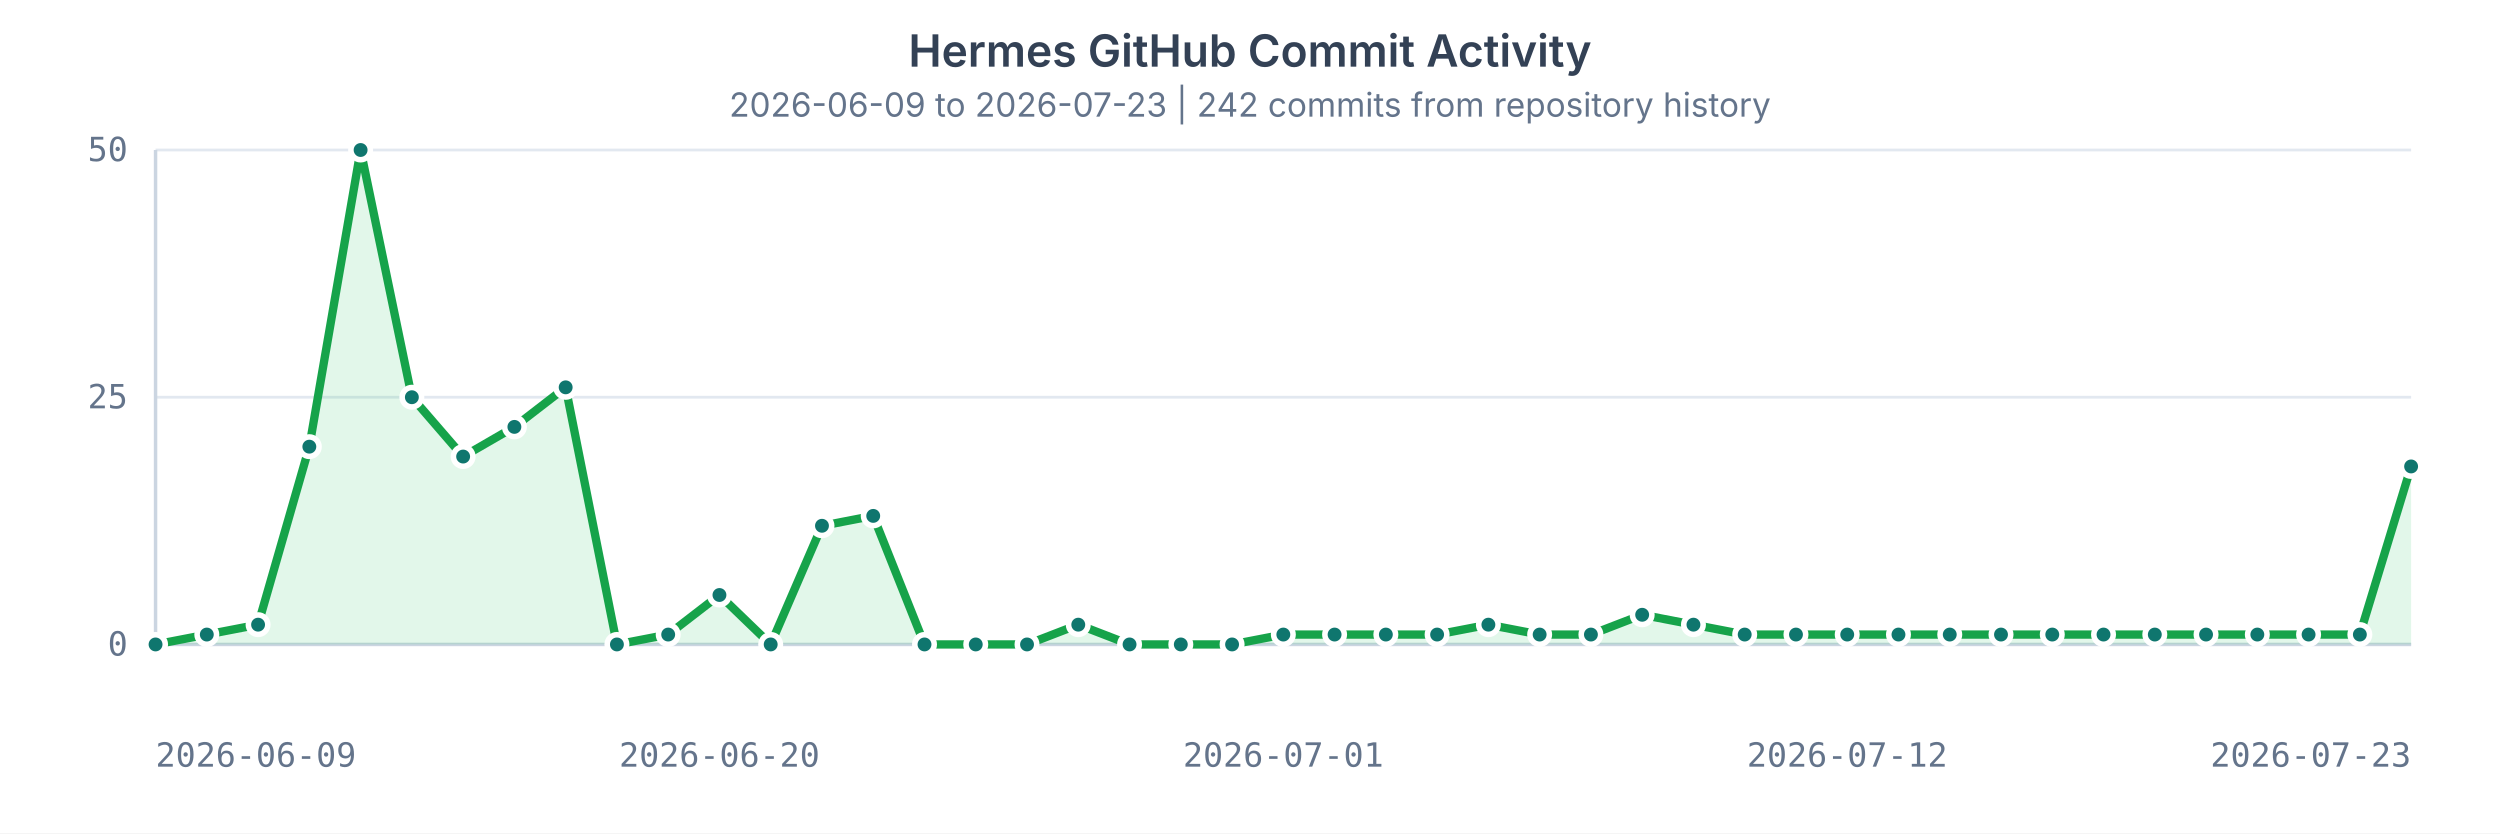
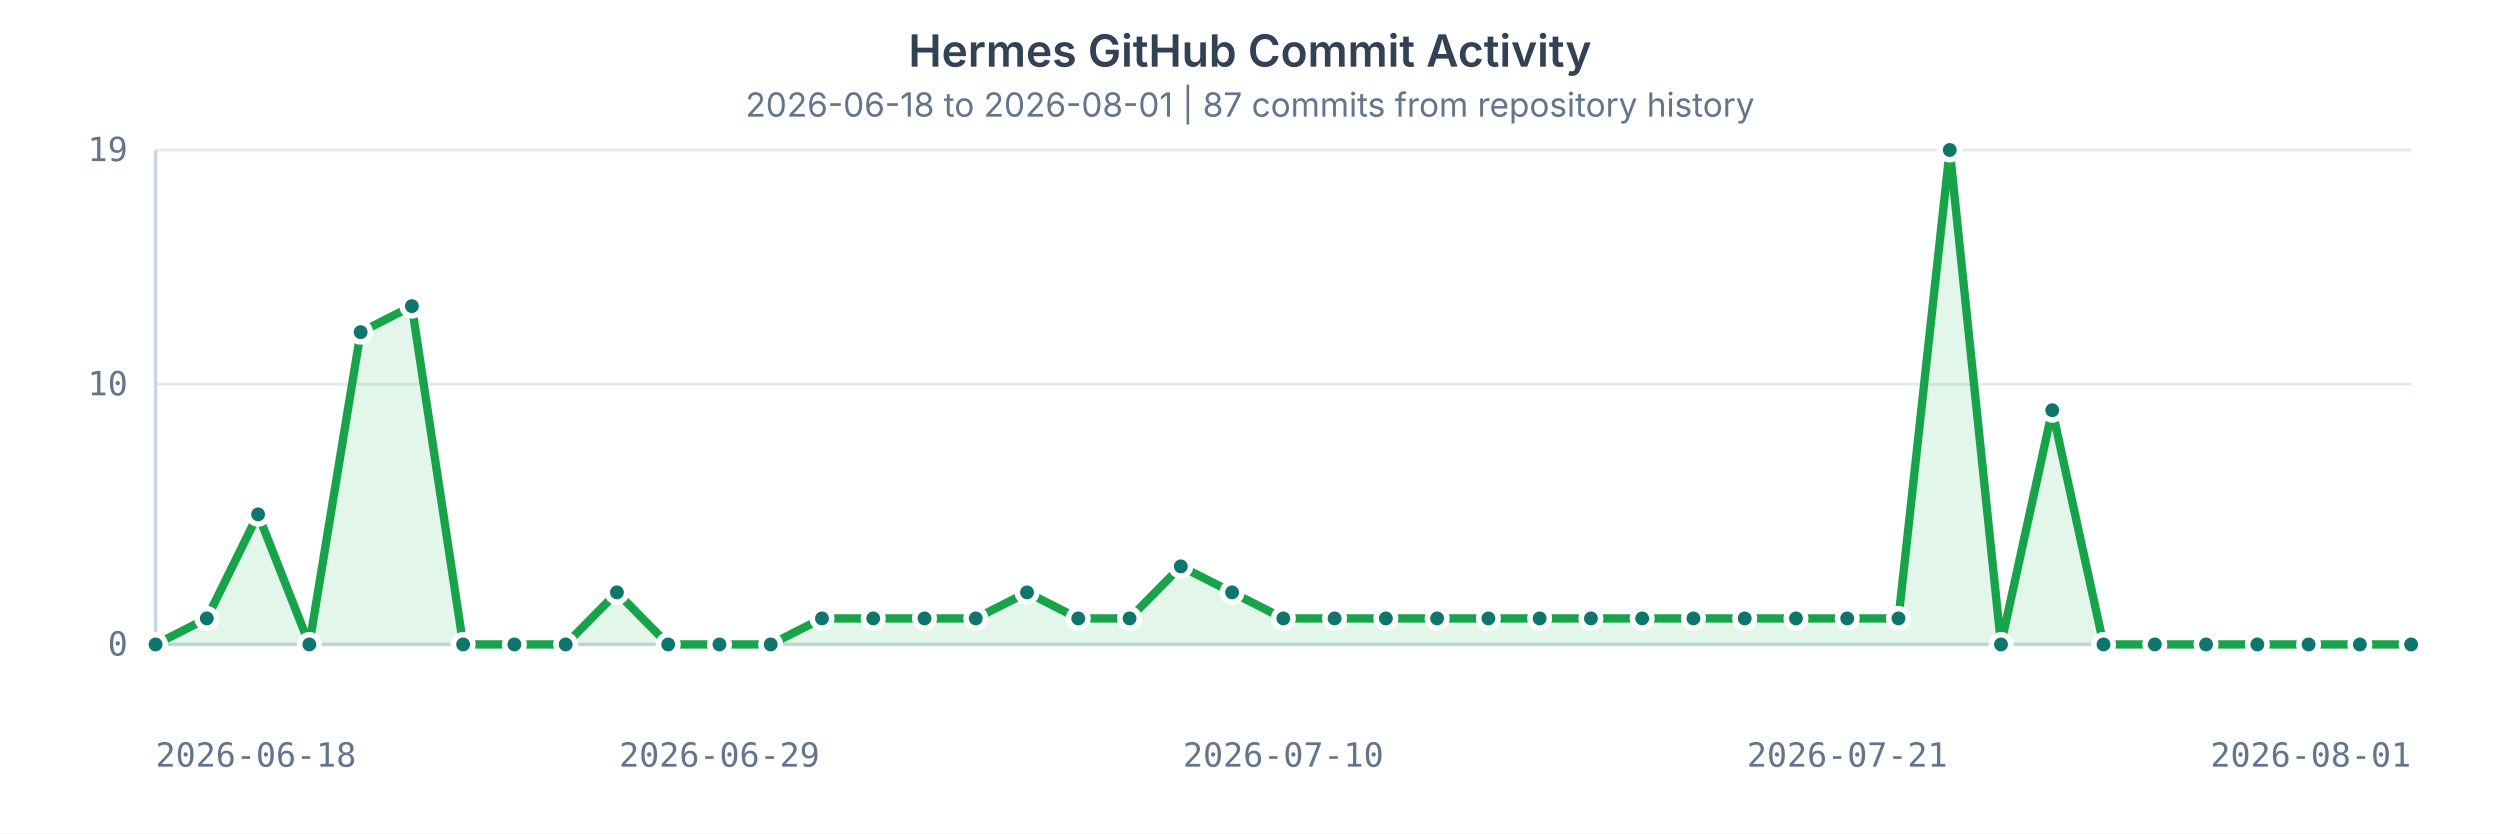
<svg xmlns="http://www.w3.org/2000/svg" width="900" height="300" viewBox="0 0 900 300" role="img" aria-labelledby="title desc">
  <style>
    text { fill: #64748b; font: 12px ui-monospace, SFMono-Regular, Menlo, Consolas, monospace; }
    .title { fill: #334155; font: 600 16px ui-sans-serif, system-ui, -apple-system, BlinkMacSystemFont, "Segoe UI", sans-serif; }
    .subtitle { fill: #64748b; font: 12px ui-sans-serif, system-ui, -apple-system, BlinkMacSystemFont, "Segoe UI", sans-serif; }
    .grid { stroke: #e2e8f0; stroke-width: 1; }
    .axis { stroke: #cbd5e1; stroke-width: 1.25; }
    .area { fill: #22c55e; opacity: 0.13; }
    .line { fill: none; stroke: #16a34a; stroke-width: 3; stroke-linecap: round; stroke-linejoin: round; }
    circle { fill: #0f766e; stroke: #ffffff; stroke-width: 2; }
  </style>
  <rect width="100%" height="100%" fill="#ffffff" />
  <text x="450" y="24" text-anchor="middle" class="title">Hermes GitHub Commit Activity</text>
-   <text x="450" y="42" text-anchor="middle" class="subtitle">2026-06-09 to 2026-07-23 | 242 commits from repository history</text>
+   <text x="450" y="42" text-anchor="middle" class="subtitle">2026-06-18 to 2026-08-01 | 87 commits from repository history</text>
  <g>
    <line x1="56" x2="868" y1="232.00" y2="232.00" class="grid" />
    <text x="46" y="236.00" text-anchor="end">0</text>
-     <line x1="56" x2="868" y1="143.00" y2="143.00" class="grid" />
-     <text x="46" y="147.00" text-anchor="end">25</text>
+     <line x1="56" x2="868" y1="138.32" y2="138.32" class="grid" />
+     <text x="46" y="142.32" text-anchor="end">10</text>
    <line x1="56" x2="868" y1="54.00" y2="54.00" class="grid" />
-     <text x="46" y="58.00" text-anchor="end">50</text>
+     <text x="46" y="58.00" text-anchor="end">19</text>
    <line x1="56" x2="56" y1="54" y2="232" class="axis" />
    <line x1="56" x2="868" y1="232" y2="232" class="axis" />
-     <path d="M 56.00 232.00 L 74.45 228.44 L 92.91 224.88 L 111.36 160.80 L 129.82 54.00 L 148.27 143.00 L 166.73 164.36 L 185.18 153.68 L 203.64 139.44 L 222.09 232.00 L 240.55 228.44 L 259.00 214.20 L 277.45 232.00 L 295.91 189.28 L 314.36 185.72 L 332.82 232.00 L 351.27 232.00 L 369.73 232.00 L 388.18 224.88 L 406.64 232.00 L 425.09 232.00 L 443.55 232.00 L 462.00 228.44 L 480.45 228.44 L 498.91 228.44 L 517.36 228.44 L 535.82 224.88 L 554.27 228.44 L 572.73 228.44 L 591.18 221.32 L 609.64 224.88 L 628.09 228.44 L 646.55 228.44 L 665.00 228.44 L 683.45 228.44 L 701.91 228.44 L 720.36 228.44 L 738.82 228.44 L 757.27 228.44 L 775.73 228.44 L 794.18 228.44 L 812.64 228.44 L 831.09 228.44 L 849.55 228.44 L 868.00 167.92 L 868 232 L 56 232 Z" class="area" />
-     <path d="M 56.00 232.00 L 74.45 228.44 L 92.91 224.88 L 111.36 160.80 L 129.82 54.00 L 148.27 143.00 L 166.73 164.36 L 185.18 153.68 L 203.64 139.44 L 222.09 232.00 L 240.55 228.44 L 259.00 214.20 L 277.45 232.00 L 295.91 189.28 L 314.36 185.72 L 332.82 232.00 L 351.27 232.00 L 369.73 232.00 L 388.18 224.88 L 406.64 232.00 L 425.09 232.00 L 443.55 232.00 L 462.00 228.44 L 480.45 228.44 L 498.91 228.44 L 517.36 228.44 L 535.82 224.88 L 554.27 228.44 L 572.73 228.44 L 591.18 221.32 L 609.64 224.88 L 628.09 228.44 L 646.55 228.44 L 665.00 228.44 L 683.45 228.44 L 701.91 228.44 L 720.36 228.44 L 738.82 228.44 L 757.27 228.44 L 775.73 228.44 L 794.18 228.44 L 812.64 228.44 L 831.09 228.44 L 849.55 228.44 L 868.00 167.92" class="line" />
+     <path d="M 56.00 232.00 L 74.45 222.63 L 92.91 185.16 L 111.36 232.00 L 129.82 119.58 L 148.27 110.21 L 166.73 232.00 L 185.18 232.00 L 203.64 232.00 L 222.09 213.26 L 240.55 232.00 L 259.00 232.00 L 277.45 232.00 L 295.91 222.63 L 314.36 222.63 L 332.82 222.63 L 351.27 222.63 L 369.73 213.26 L 388.18 222.63 L 406.64 222.63 L 425.09 203.89 L 443.55 213.26 L 462.00 222.63 L 480.45 222.63 L 498.91 222.63 L 517.36 222.63 L 535.82 222.63 L 554.27 222.63 L 572.73 222.63 L 591.18 222.63 L 609.64 222.63 L 628.09 222.63 L 646.55 222.63 L 665.00 222.63 L 683.45 222.63 L 701.91 54.00 L 720.36 232.00 L 738.82 147.68 L 757.27 232.00 L 775.73 232.00 L 794.18 232.00 L 812.64 232.00 L 831.09 232.00 L 849.55 232.00 L 868.00 232.00 L 868 232 L 56 232 Z" class="area" />
+     <path d="M 56.00 232.00 L 74.45 222.63 L 92.91 185.16 L 111.36 232.00 L 129.82 119.58 L 148.27 110.21 L 166.73 232.00 L 185.18 232.00 L 203.64 232.00 L 222.09 213.26 L 240.55 232.00 L 259.00 232.00 L 277.45 232.00 L 295.91 222.63 L 314.36 222.63 L 332.82 222.63 L 351.27 222.63 L 369.73 213.26 L 388.18 222.63 L 406.64 222.63 L 425.09 203.89 L 443.55 213.26 L 462.00 222.63 L 480.45 222.63 L 498.91 222.63 L 517.36 222.63 L 535.82 222.63 L 554.27 222.63 L 572.73 222.63 L 591.18 222.63 L 609.64 222.63 L 628.09 222.63 L 646.55 222.63 L 665.00 222.63 L 683.45 222.63 L 701.91 54.00 L 720.36 232.00 L 738.82 147.68 L 757.27 232.00 L 775.73 232.00 L 794.18 232.00 L 812.64 232.00 L 831.09 232.00 L 849.55 232.00 L 868.00 232.00" class="line" />
    <circle cx="56.00" cy="232.00" r="3.5" />
-     <circle cx="74.45" cy="228.44" r="3.5" />
-     <circle cx="92.91" cy="224.88" r="3.5" />
-     <circle cx="111.36" cy="160.80" r="3.5" />
-     <circle cx="129.82" cy="54.00" r="3.5" />
-     <circle cx="148.27" cy="143.00" r="3.5" />
-     <circle cx="166.73" cy="164.36" r="3.5" />
-     <circle cx="185.18" cy="153.68" r="3.5" />
-     <circle cx="203.64" cy="139.44" r="3.5" />
-     <circle cx="222.09" cy="232.00" r="3.5" />
-     <circle cx="240.55" cy="228.44" r="3.5" />
-     <circle cx="259.00" cy="214.20" r="3.5" />
+     <circle cx="74.45" cy="222.63" r="3.5" />
+     <circle cx="92.91" cy="185.16" r="3.5" />
+     <circle cx="111.36" cy="232.00" r="3.5" />
+     <circle cx="129.82" cy="119.58" r="3.5" />
+     <circle cx="148.27" cy="110.21" r="3.5" />
+     <circle cx="166.73" cy="232.00" r="3.5" />
+     <circle cx="185.18" cy="232.00" r="3.5" />
+     <circle cx="203.64" cy="232.00" r="3.5" />
+     <circle cx="222.09" cy="213.26" r="3.5" />
+     <circle cx="240.55" cy="232.00" r="3.5" />
+     <circle cx="259.00" cy="232.00" r="3.5" />
    <circle cx="277.45" cy="232.00" r="3.5" />
-     <circle cx="295.91" cy="189.28" r="3.5" />
-     <circle cx="314.36" cy="185.72" r="3.5" />
-     <circle cx="332.82" cy="232.00" r="3.5" />
-     <circle cx="351.27" cy="232.00" r="3.5" />
-     <circle cx="369.73" cy="232.00" r="3.5" />
-     <circle cx="388.18" cy="224.88" r="3.5" />
-     <circle cx="406.64" cy="232.00" r="3.5" />
-     <circle cx="425.09" cy="232.00" r="3.5" />
-     <circle cx="443.55" cy="232.00" r="3.5" />
-     <circle cx="462.00" cy="228.44" r="3.5" />
-     <circle cx="480.45" cy="228.44" r="3.5" />
-     <circle cx="498.91" cy="228.44" r="3.5" />
-     <circle cx="517.36" cy="228.44" r="3.5" />
-     <circle cx="535.82" cy="224.88" r="3.5" />
-     <circle cx="554.27" cy="228.44" r="3.5" />
-     <circle cx="572.73" cy="228.44" r="3.5" />
-     <circle cx="591.18" cy="221.32" r="3.5" />
-     <circle cx="609.64" cy="224.88" r="3.5" />
-     <circle cx="628.09" cy="228.44" r="3.5" />
-     <circle cx="646.55" cy="228.44" r="3.5" />
-     <circle cx="665.00" cy="228.44" r="3.5" />
-     <circle cx="683.45" cy="228.44" r="3.5" />
-     <circle cx="701.91" cy="228.44" r="3.5" />
-     <circle cx="720.36" cy="228.44" r="3.5" />
-     <circle cx="738.82" cy="228.44" r="3.5" />
-     <circle cx="757.27" cy="228.44" r="3.5" />
-     <circle cx="775.73" cy="228.44" r="3.5" />
-     <circle cx="794.18" cy="228.44" r="3.5" />
-     <circle cx="812.64" cy="228.44" r="3.5" />
-     <circle cx="831.09" cy="228.44" r="3.5" />
-     <circle cx="849.55" cy="228.44" r="3.5" />
-     <circle cx="868.00" cy="167.92" r="3.5" />
-     <text x="56.00" y="276" text-anchor="start">2026-06-09</text>
-     <text x="259.00" y="276" text-anchor="middle">2026-06-20</text>
-     <text x="462.00" y="276" text-anchor="middle">2026-07-01</text>
-     <text x="665.00" y="276" text-anchor="middle">2026-07-12</text>
-     <text x="868.00" y="276" text-anchor="end">2026-07-23</text>
+     <circle cx="295.91" cy="222.63" r="3.5" />
+     <circle cx="314.36" cy="222.63" r="3.5" />
+     <circle cx="332.82" cy="222.63" r="3.5" />
+     <circle cx="351.27" cy="222.63" r="3.5" />
+     <circle cx="369.73" cy="213.26" r="3.5" />
+     <circle cx="388.18" cy="222.63" r="3.5" />
+     <circle cx="406.64" cy="222.63" r="3.5" />
+     <circle cx="425.09" cy="203.89" r="3.5" />
+     <circle cx="443.55" cy="213.26" r="3.5" />
+     <circle cx="462.00" cy="222.63" r="3.5" />
+     <circle cx="480.45" cy="222.63" r="3.5" />
+     <circle cx="498.91" cy="222.63" r="3.5" />
+     <circle cx="517.36" cy="222.63" r="3.5" />
+     <circle cx="535.82" cy="222.63" r="3.5" />
+     <circle cx="554.27" cy="222.63" r="3.5" />
+     <circle cx="572.73" cy="222.63" r="3.5" />
+     <circle cx="591.18" cy="222.63" r="3.5" />
+     <circle cx="609.64" cy="222.63" r="3.5" />
+     <circle cx="628.09" cy="222.63" r="3.5" />
+     <circle cx="646.55" cy="222.63" r="3.5" />
+     <circle cx="665.00" cy="222.63" r="3.5" />
+     <circle cx="683.45" cy="222.63" r="3.5" />
+     <circle cx="701.91" cy="54.00" r="3.5" />
+     <circle cx="720.36" cy="232.00" r="3.5" />
+     <circle cx="738.82" cy="147.68" r="3.5" />
+     <circle cx="757.27" cy="232.00" r="3.5" />
+     <circle cx="775.73" cy="232.00" r="3.5" />
+     <circle cx="794.18" cy="232.00" r="3.5" />
+     <circle cx="812.64" cy="232.00" r="3.5" />
+     <circle cx="831.09" cy="232.00" r="3.5" />
+     <circle cx="849.55" cy="232.00" r="3.5" />
+     <circle cx="868.00" cy="232.00" r="3.5" />
+     <text x="56.00" y="276" text-anchor="start">2026-06-18</text>
+     <text x="259.00" y="276" text-anchor="middle">2026-06-29</text>
+     <text x="462.00" y="276" text-anchor="middle">2026-07-10</text>
+     <text x="665.00" y="276" text-anchor="middle">2026-07-21</text>
+     <text x="868.00" y="276" text-anchor="end">2026-08-01</text>
  </g>
</svg>
